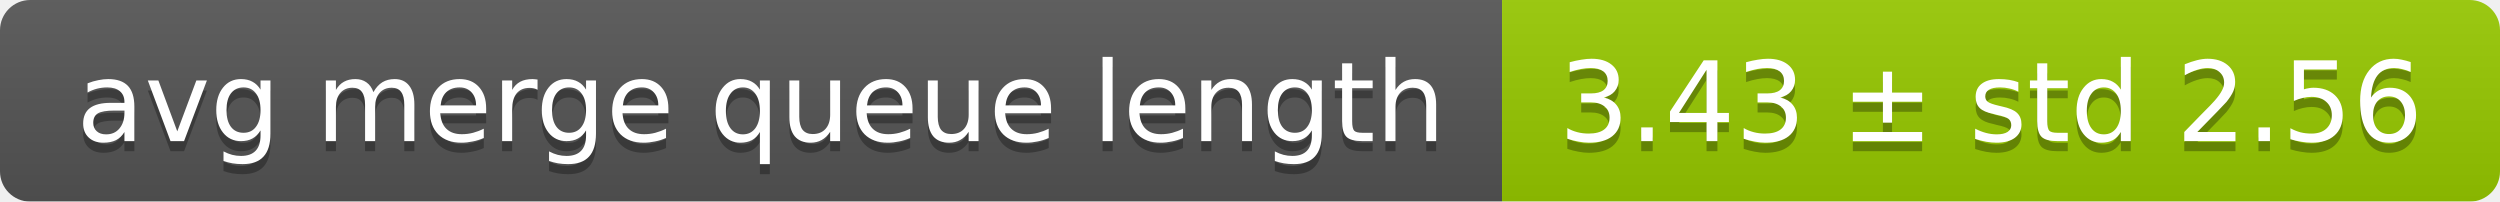
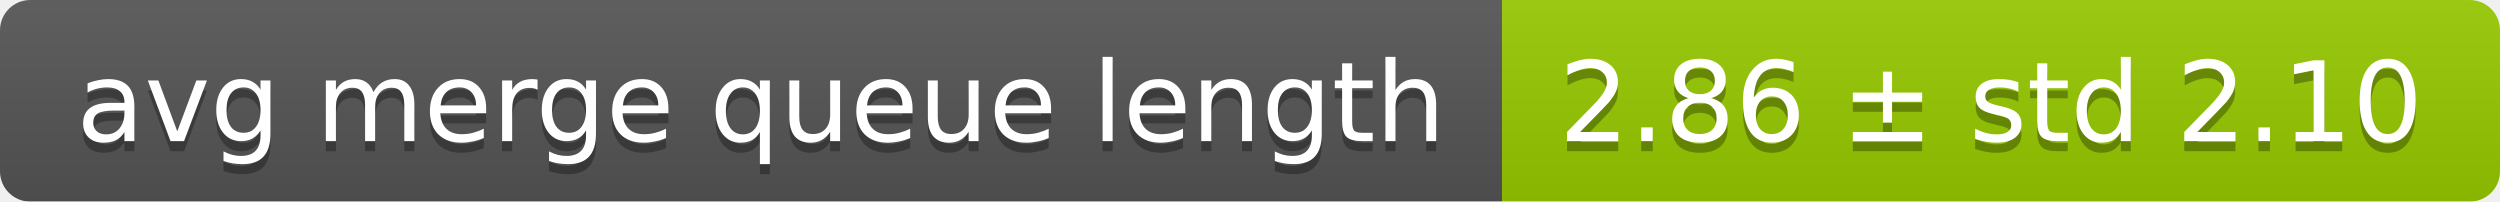
<svg xmlns="http://www.w3.org/2000/svg" width="248" height="20">
  <linearGradient id="smooth" x2="0" y2="100%">
    <stop offset="0" stop-color="#bbb" stop-opacity=".1" />
    <stop offset="1" stop-opacity=".1" />
  </linearGradient>
  <mask id="round">
    <rect width="248" height="20" rx="3" fill="#fff" />
  </mask>
  <g mask="url(#round)">
    <rect width="149" height="20" fill="#555" />
    <rect x="149" width="99" height="20" fill="#97ca00" />
    <rect width="248" height="20" fill="url(#smooth)" />
  </g>
  <g fill="#fff" text-anchor="middle" font-family="DejaVu Sans,Verdana,Geneva,sans-serif" font-size="11">
    <text x="75.5" y="15" fill="#010101" fill-opacity=".3">avg merge queue length</text>
    <text x="75.5" y="14">avg merge queue length</text>
-     <text x="197.5" y="15" fill="#010101" fill-opacity=".3">3.43 ± std 2.56</text>
-     <text x="197.5" y="14">3.43 ± std 2.56</text>
+     <text x="197.5" y="15" fill="#010101" fill-opacity=".3">2.86 ± std 2.10</text>
+     <text x="197.5" y="14">2.86 ± std 2.10</text>
  </g>
</svg>
